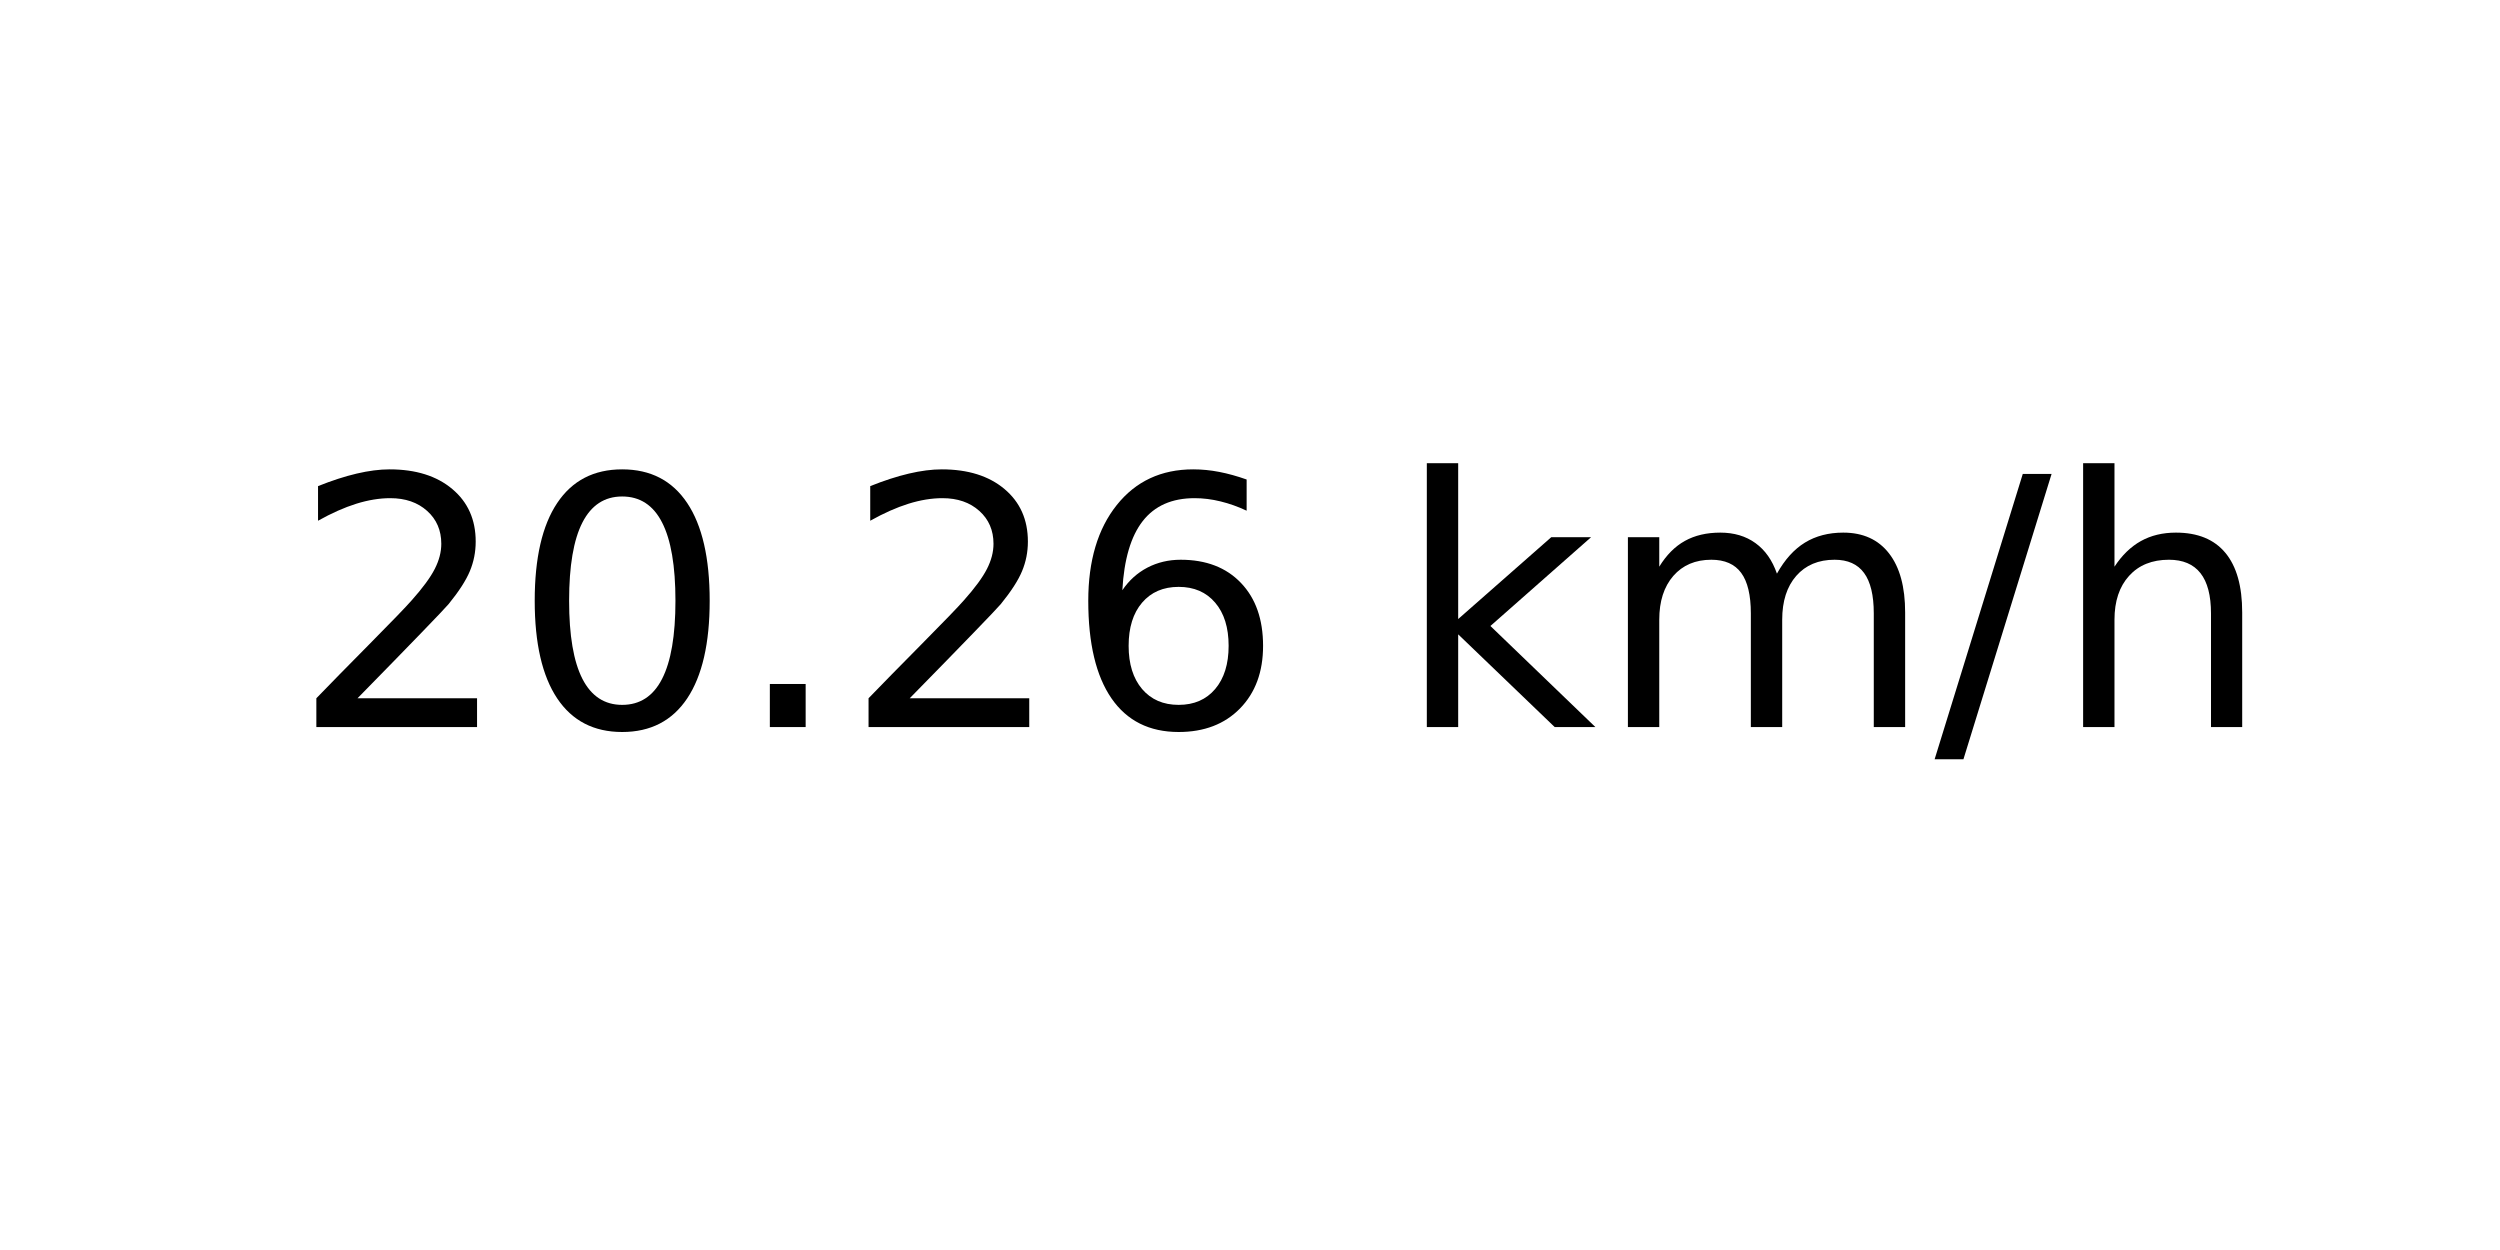
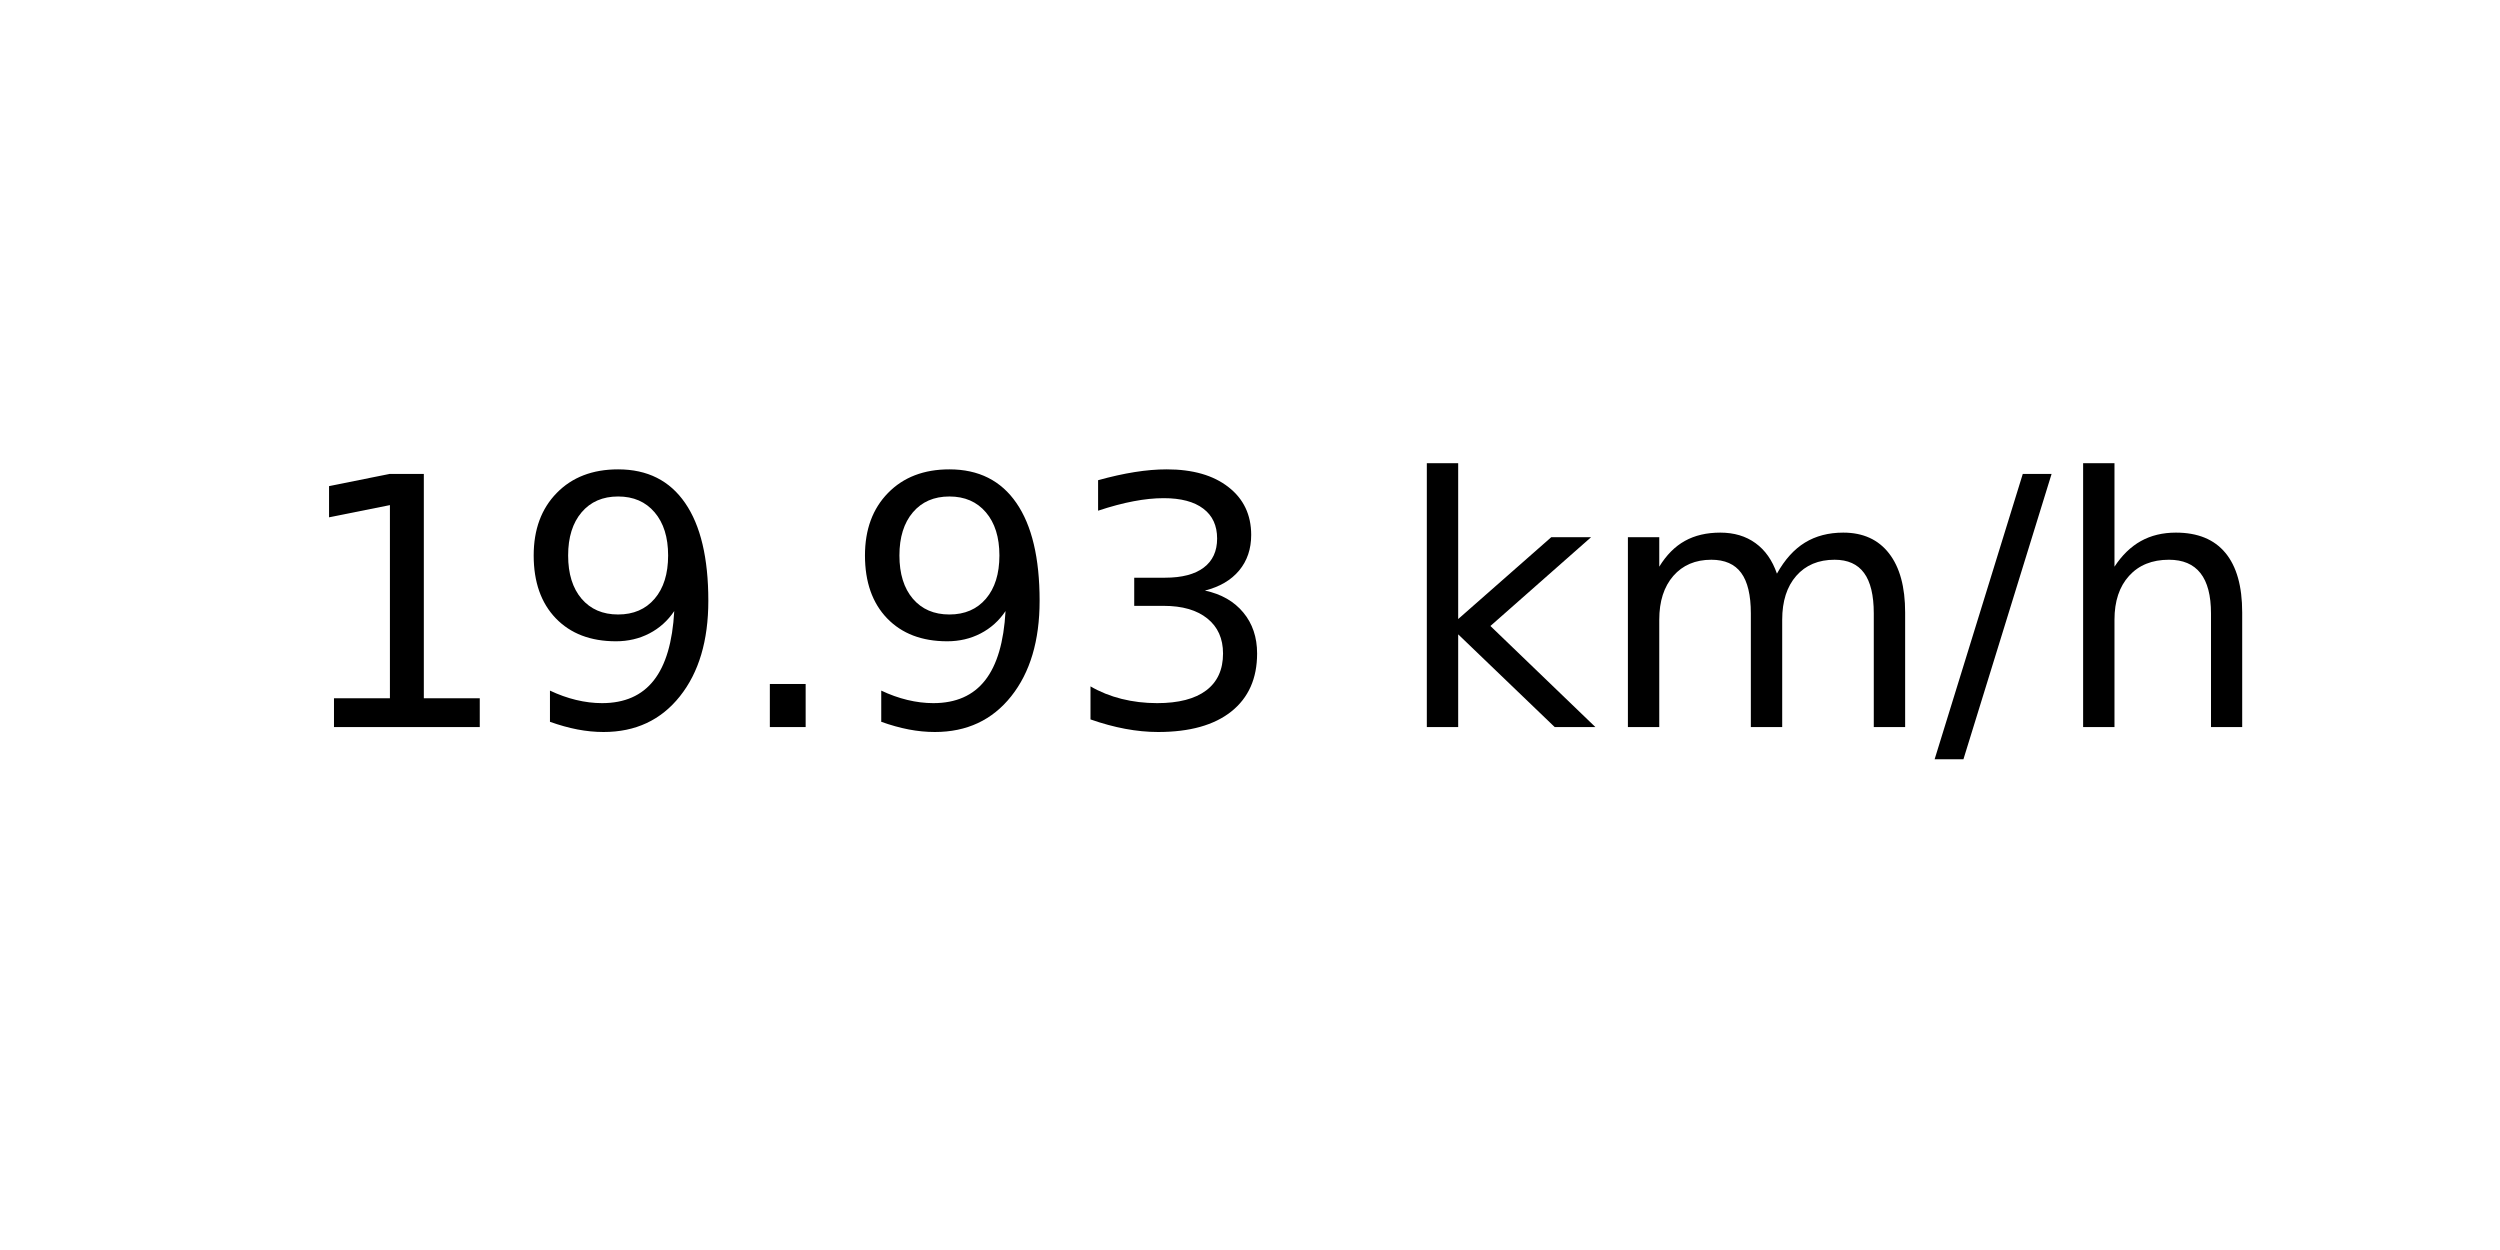
<svg xmlns="http://www.w3.org/2000/svg" xmlns:xlink="http://www.w3.org/1999/xlink" width="72pt" height="36pt" viewBox="0 0 72 36" version="1.1">
  <defs>
    <style type="text/css">*{stroke-linejoin: round; stroke-linecap: butt}</style>
  </defs>
  <g id="figure_1">
    <g id="axes_1">
      <g id="text_1">
        <g transform="translate(8.378125 20.93937) scale(0.1 -0.1)">
          <defs>
-             <path id="DejaVuSans-32" d="M 1228 531  L 3431 531  L 3431 0  L 469 0  L 469 531  Q 828 903 1448 1529  Q 2069 2156 2228 2338  Q 2531 2678 2651 2914  Q 2772 3150 2772 3378  Q 2772 3750 2511 3984  Q 2250 4219 1831 4219  Q 1534 4219 1204 4116  Q 875 4013 500 3803  L 500 4441  Q 881 4594 1212 4672  Q 1544 4750 1819 4750  Q 2544 4750 2975 4387  Q 3406 4025 3406 3419  Q 3406 3131 3298 2873  Q 3191 2616 2906 2266  Q 2828 2175 2409 1742  Q 1991 1309 1228 531  z " transform="scale(0.015625)" />
-             <path id="DejaVuSans-30" d="M 2034 4250  Q 1547 4250 1301 3770  Q 1056 3291 1056 2328  Q 1056 1369 1301 889  Q 1547 409 2034 409  Q 2525 409 2770 889  Q 3016 1369 3016 2328  Q 3016 3291 2770 3770  Q 2525 4250 2034 4250  z M 2034 4750  Q 2819 4750 3233 4129  Q 3647 3509 3647 2328  Q 3647 1150 3233 529  Q 2819 -91 2034 -91  Q 1250 -91 836 529  Q 422 1150 422 2328  Q 422 3509 836 4129  Q 1250 4750 2034 4750  z " transform="scale(0.015625)" />
+             <path id="DejaVuSans-31" d="M 794 531  L 1825 531  L 1825 4091  L 703 3866  L 703 4441  L 1819 4666  L 2450 4666  L 2450 531  L 3481 531  L 3481 0  L 794 0  L 794 531  z " transform="scale(0.015625)" />
+             <path id="DejaVuSans-39" d="M 703 97  L 703 672  Q 941 559 1184 500  Q 1428 441 1663 441  Q 2288 441 2617 861  Q 2947 1281 2994 2138  Q 2813 1869 2534 1725  Q 2256 1581 1919 1581  Q 1219 1581 811 2004  Q 403 2428 403 3163  Q 403 3881 828 4315  Q 1253 4750 1959 4750  Q 2769 4750 3195 4129  Q 3622 3509 3622 2328  Q 3622 1225 3098 567  Q 2575 -91 1691 -91  Q 1453 -91 1209 -44  Q 966 3 703 97  z M 1959 2075  Q 2384 2075 2632 2365  Q 2881 2656 2881 3163  Q 2881 3666 2632 3958  Q 2384 4250 1959 4250  Q 1534 4250 1286 3958  Q 1038 3666 1038 3163  Q 1038 2656 1286 2365  Q 1534 2075 1959 2075  z " transform="scale(0.015625)" />
            <path id="DejaVuSans-2e" d="M 684 794  L 1344 794  L 1344 0  L 684 0  L 684 794  z " transform="scale(0.015625)" />
-             <path id="DejaVuSans-36" d="M 2113 2584  Q 1688 2584 1439 2293  Q 1191 2003 1191 1497  Q 1191 994 1439 701  Q 1688 409 2113 409  Q 2538 409 2786 701  Q 3034 994 3034 1497  Q 3034 2003 2786 2293  Q 2538 2584 2113 2584  z M 3366 4563  L 3366 3988  Q 3128 4100 2886 4159  Q 2644 4219 2406 4219  Q 1781 4219 1451 3797  Q 1122 3375 1075 2522  Q 1259 2794 1537 2939  Q 1816 3084 2150 3084  Q 2853 3084 3261 2657  Q 3669 2231 3669 1497  Q 3669 778 3244 343  Q 2819 -91 2113 -91  Q 1303 -91 875 529  Q 447 1150 447 2328  Q 447 3434 972 4092  Q 1497 4750 2381 4750  Q 2619 4750 2861 4703  Q 3103 4656 3366 4563  z " transform="scale(0.015625)" />
+             <path id="DejaVuSans-33" d="M 2597 2516  Q 3050 2419 3304 2112  Q 3559 1806 3559 1356  Q 3559 666 3084 287  Q 2609 -91 1734 -91  Q 1441 -91 1130 -33  Q 819 25 488 141  L 488 750  Q 750 597 1062 519  Q 1375 441 1716 441  Q 2309 441 2620 675  Q 2931 909 2931 1356  Q 2931 1769 2642 2001  Q 2353 2234 1838 2234  L 1294 2234  L 1294 2753  L 1863 2753  Q 2328 2753 2575 2939  Q 2822 3125 2822 3475  Q 2822 3834 2567 4026  Q 2313 4219 1838 4219  Q 1578 4219 1281 4162  Q 984 4106 628 3988  L 628 4550  Q 988 4650 1302 4700  Q 1616 4750 1894 4750  Q 2613 4750 3031 4423  Q 3450 4097 3450 3541  Q 3450 3153 3228 2886  Q 3006 2619 2597 2516  z " transform="scale(0.015625)" />
            <path id="DejaVuSans-20" transform="scale(0.015625)" />
            <path id="DejaVuSans-6b" d="M 581 4863  L 1159 4863  L 1159 1991  L 2875 3500  L 3609 3500  L 1753 1863  L 3688 0  L 2938 0  L 1159 1709  L 1159 0  L 581 0  L 581 4863  z " transform="scale(0.015625)" />
            <path id="DejaVuSans-6d" d="M 3328 2828  Q 3544 3216 3844 3400  Q 4144 3584 4550 3584  Q 5097 3584 5394 3201  Q 5691 2819 5691 2113  L 5691 0  L 5113 0  L 5113 2094  Q 5113 2597 4934 2840  Q 4756 3084 4391 3084  Q 3944 3084 3684 2787  Q 3425 2491 3425 1978  L 3425 0  L 2847 0  L 2847 2094  Q 2847 2600 2669 2842  Q 2491 3084 2119 3084  Q 1678 3084 1418 2786  Q 1159 2488 1159 1978  L 1159 0  L 581 0  L 581 3500  L 1159 3500  L 1159 2956  Q 1356 3278 1631 3431  Q 1906 3584 2284 3584  Q 2666 3584 2933 3390  Q 3200 3197 3328 2828  z " transform="scale(0.015625)" />
            <path id="DejaVuSans-2f" d="M 1625 4666  L 2156 4666  L 531 -594  L 0 -594  L 1625 4666  z " transform="scale(0.015625)" />
            <path id="DejaVuSans-68" d="M 3513 2113  L 3513 0  L 2938 0  L 2938 2094  Q 2938 2591 2744 2837  Q 2550 3084 2163 3084  Q 1697 3084 1428 2787  Q 1159 2491 1159 1978  L 1159 0  L 581 0  L 581 4863  L 1159 4863  L 1159 2956  Q 1366 3272 1645 3428  Q 1925 3584 2291 3584  Q 2894 3584 3203 3211  Q 3513 2838 3513 2113  z " transform="scale(0.015625)" />
          </defs>
-           <use xlink:href="#DejaVuSans-32" />
-           <use xlink:href="#DejaVuSans-30" x="63.623" />
+           <use xlink:href="#DejaVuSans-31" />
+           <use xlink:href="#DejaVuSans-39" x="63.623" />
          <use xlink:href="#DejaVuSans-2e" x="127.246" />
-           <use xlink:href="#DejaVuSans-32" x="159.033" />
-           <use xlink:href="#DejaVuSans-36" x="222.656" />
+           <use xlink:href="#DejaVuSans-39" x="159.033" />
+           <use xlink:href="#DejaVuSans-33" x="222.656" />
          <use xlink:href="#DejaVuSans-20" x="286.279" />
          <use xlink:href="#DejaVuSans-6b" x="318.066" />
          <use xlink:href="#DejaVuSans-6d" x="375.977" />
          <use xlink:href="#DejaVuSans-2f" x="473.389" />
          <use xlink:href="#DejaVuSans-68" x="507.08" />
        </g>
      </g>
    </g>
  </g>
</svg>
